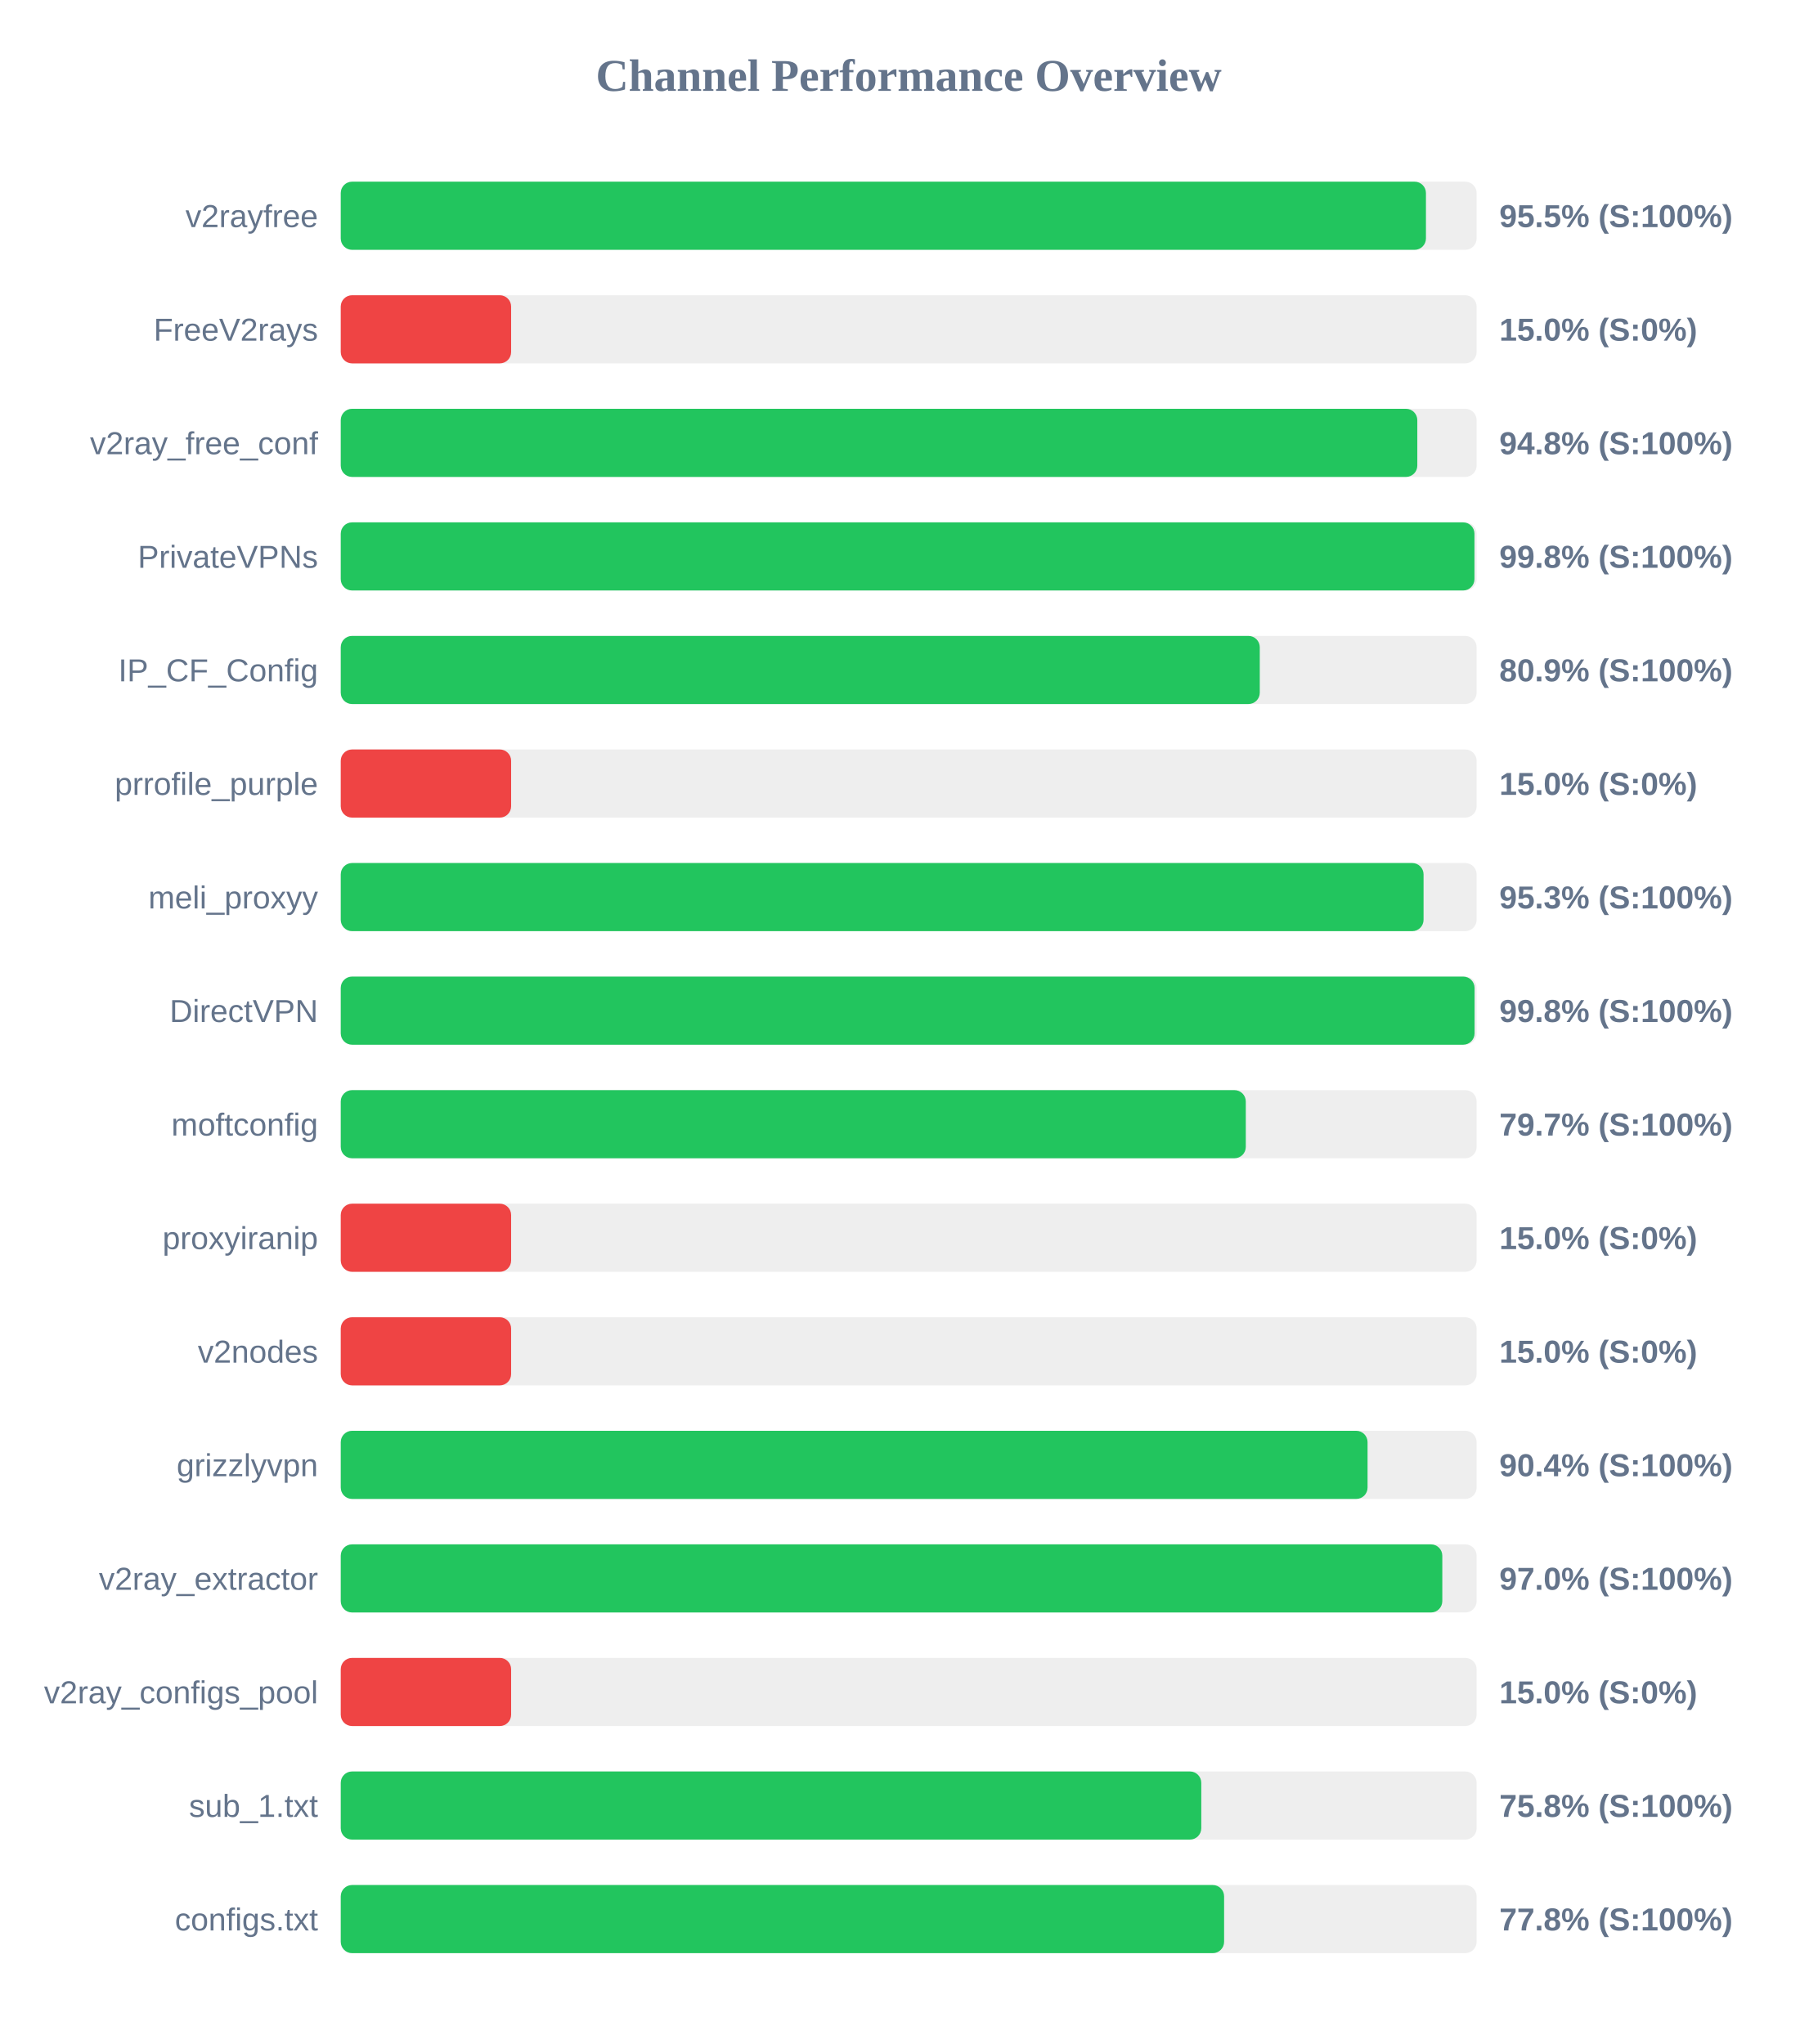
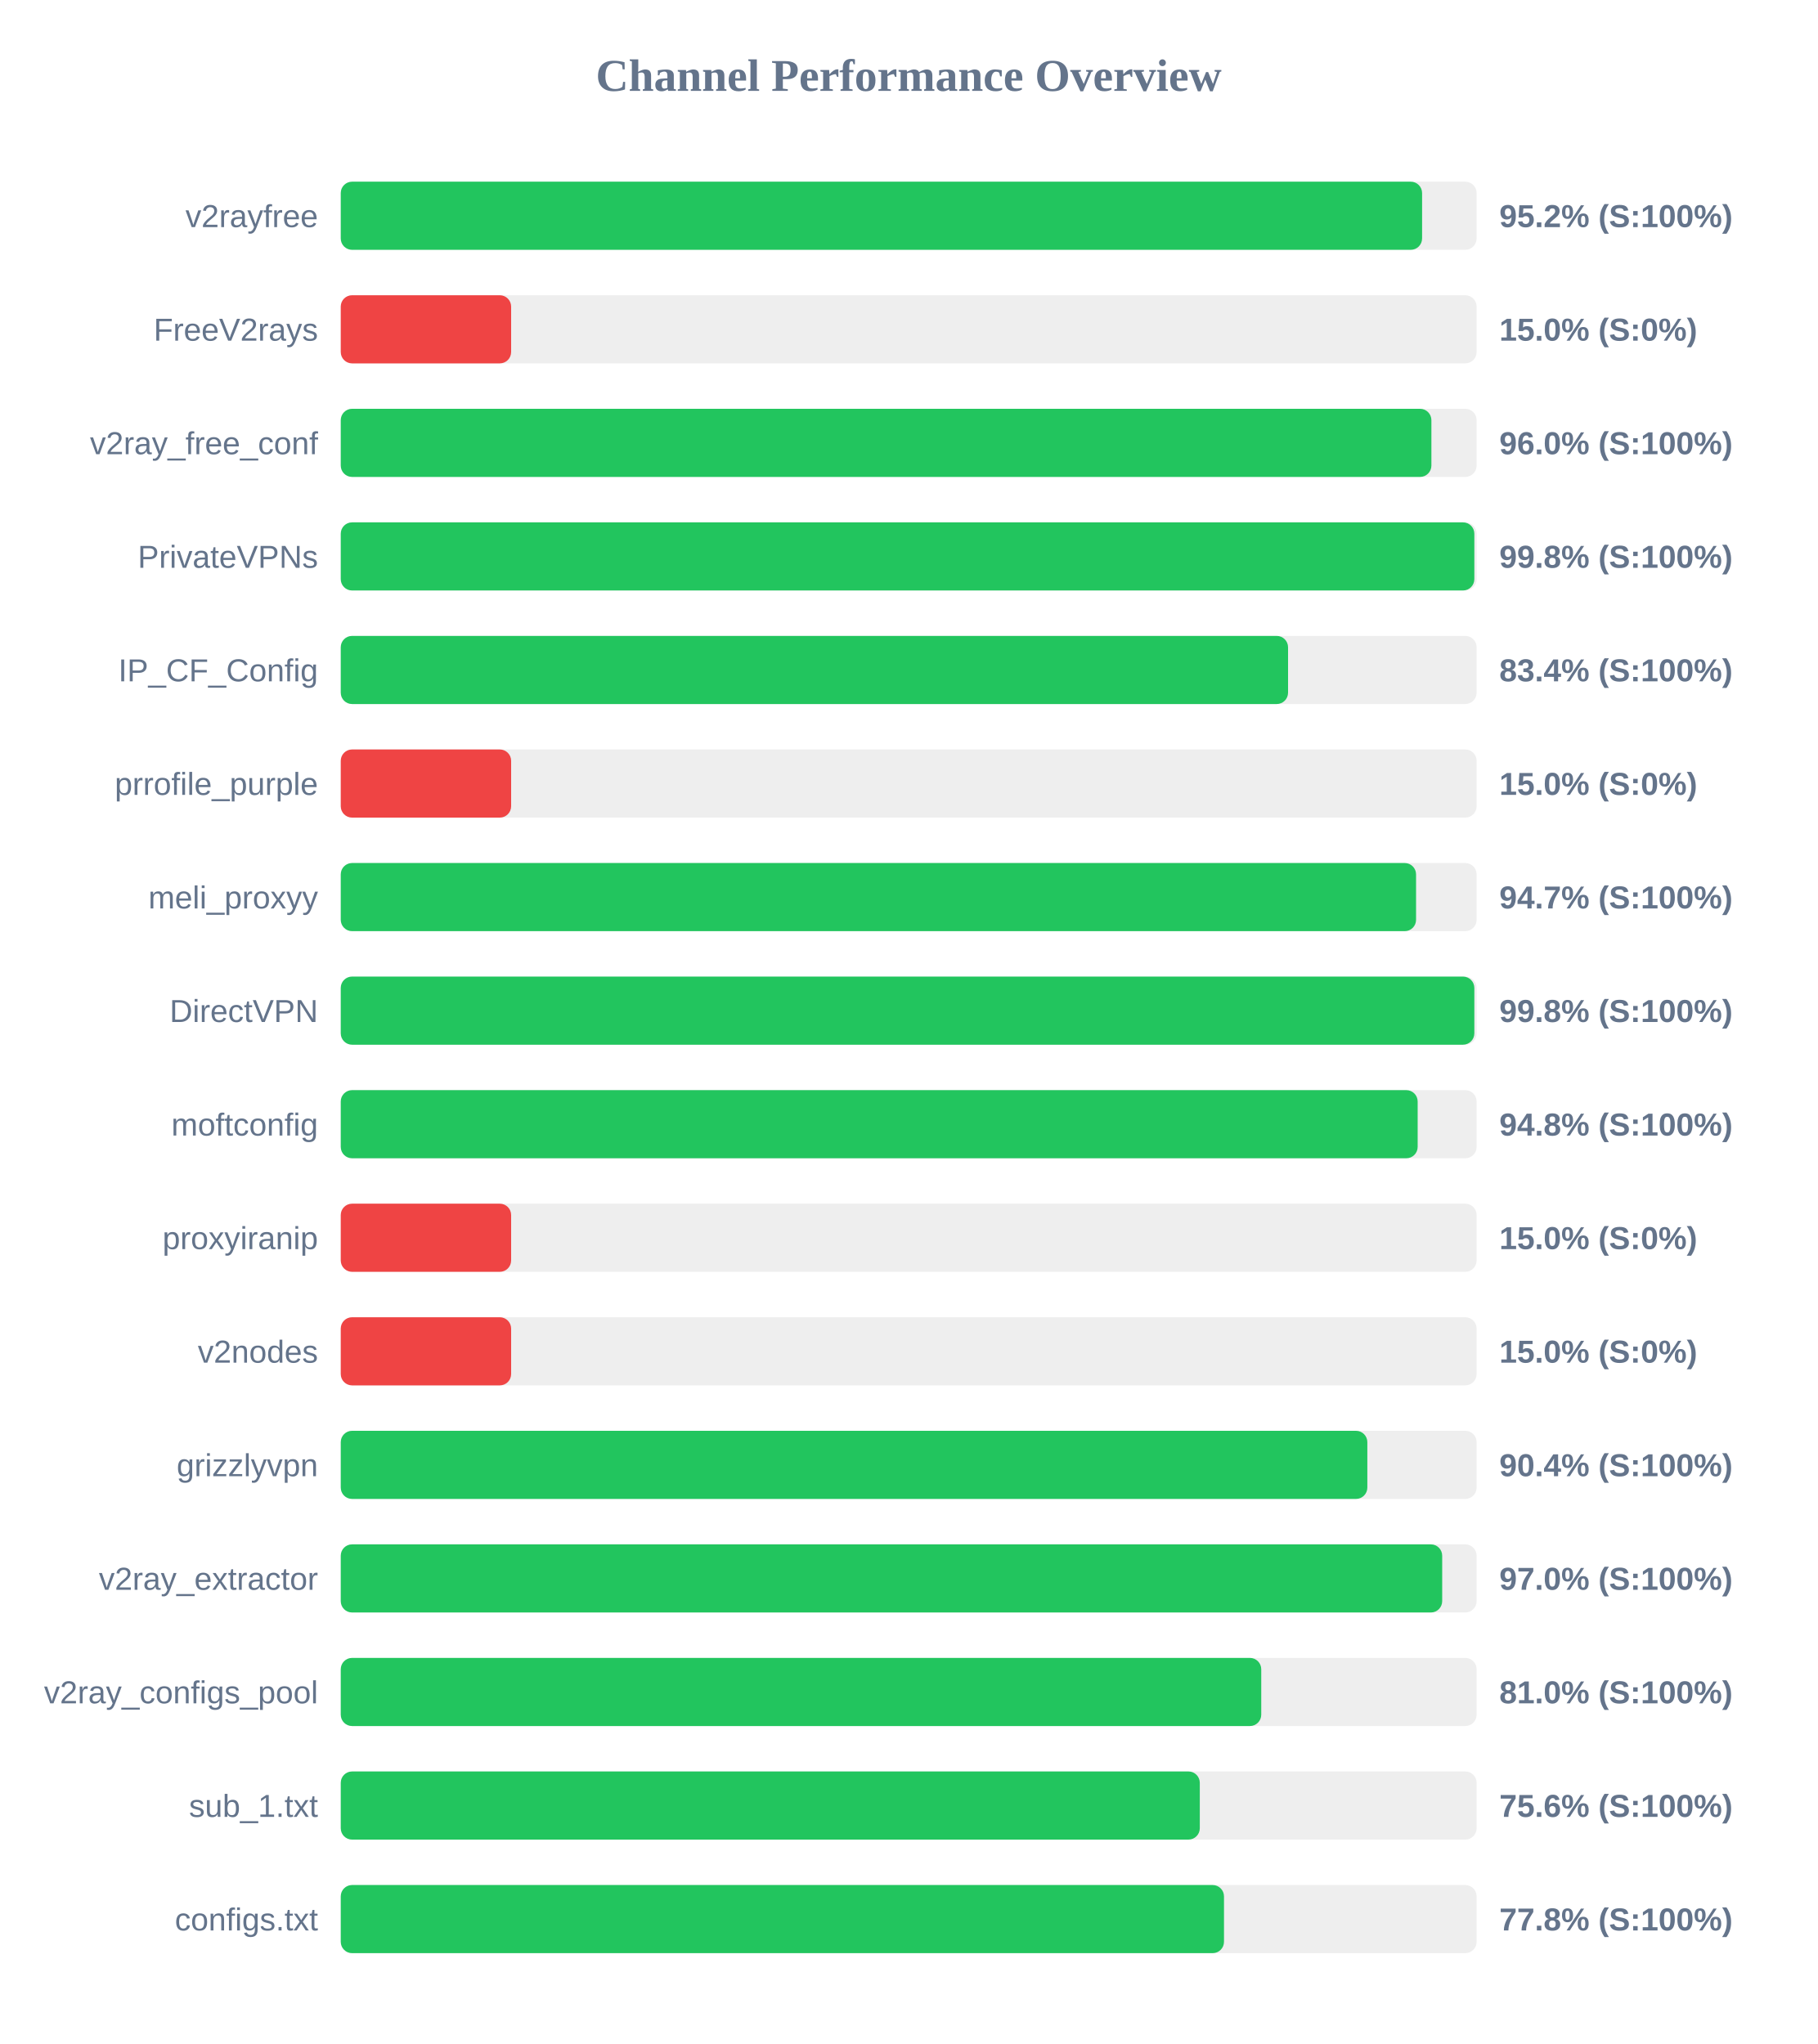
<svg xmlns="http://www.w3.org/2000/svg" width="800" height="900" version="1.1">
  <style>
        .row { font: 14px Arial; fill: #64748b; }
        .score { font: bold 14px Arial; fill: #64748b; }
    </style>
  <text x="400" y="40" text-anchor="middle" font-size="20px" font-weight="bold" fill="#64748b">Channel Performance Overview</text>
  <rect x="150" y="80" width="500" height="30" fill="#eee" rx="5" />
-   <rect x="150" y="80" width="477.7" height="30" fill="#22c55e" rx="5" />
+   <rect x="150" y="80" width="476.0" height="30" fill="#22c55e" rx="5" />
  <text x="140" y="100" text-anchor="end" class="row">v2rayfree</text>
-   <text x="660" y="100" text-anchor="start" class="score">95.5% (S:100%)</text>
+   <text x="660" y="100" text-anchor="start" class="score">95.2% (S:100%)</text>
  <rect x="150" y="130" width="500" height="30" fill="#eee" rx="5" />
  <rect x="150" y="130" width="75.0" height="30" fill="#ef4444" rx="5" />
  <text x="140" y="150" text-anchor="end" class="row">FreeV2rays</text>
  <text x="660" y="150" text-anchor="start" class="score">15.0% (S:0%)</text>
  <rect x="150" y="180" width="500" height="30" fill="#eee" rx="5" />
-   <rect x="150" y="180" width="473.9" height="30" fill="#22c55e" rx="5" />
+   <rect x="150" y="180" width="480.1" height="30" fill="#22c55e" rx="5" />
  <text x="140" y="200" text-anchor="end" class="row">v2ray_free_conf</text>
-   <text x="660" y="200" text-anchor="start" class="score">94.8% (S:100%)</text>
+   <text x="660" y="200" text-anchor="start" class="score">96.0% (S:100%)</text>
  <rect x="150" y="230" width="500" height="30" fill="#eee" rx="5" />
-   <rect x="150" y="230" width="499.05" height="30" fill="#22c55e" rx="5" />
+   <rect x="150" y="230" width="499.0" height="30" fill="#22c55e" rx="5" />
  <text x="140" y="250" text-anchor="end" class="row">PrivateVPNs</text>
  <text x="660" y="250" text-anchor="start" class="score">99.8% (S:100%)</text>
  <rect x="150" y="280" width="500" height="30" fill="#eee" rx="5" />
-   <rect x="150" y="280" width="404.55" height="30" fill="#22c55e" rx="5" />
+   <rect x="150" y="280" width="417.0" height="30" fill="#22c55e" rx="5" />
  <text x="140" y="300" text-anchor="end" class="row">IP_CF_Config</text>
-   <text x="660" y="300" text-anchor="start" class="score">80.9% (S:100%)</text>
+   <text x="660" y="300" text-anchor="start" class="score">83.4% (S:100%)</text>
  <rect x="150" y="330" width="500" height="30" fill="#eee" rx="5" />
  <rect x="150" y="330" width="75.0" height="30" fill="#ef4444" rx="5" />
  <text x="140" y="350" text-anchor="end" class="row">prrofile_purple</text>
  <text x="660" y="350" text-anchor="start" class="score">15.0% (S:0%)</text>
  <rect x="150" y="380" width="500" height="30" fill="#eee" rx="5" />
-   <rect x="150" y="380" width="476.65" height="30" fill="#22c55e" rx="5" />
+   <rect x="150" y="380" width="473.35" height="30" fill="#22c55e" rx="5" />
  <text x="140" y="400" text-anchor="end" class="row">meli_proxyy</text>
-   <text x="660" y="400" text-anchor="start" class="score">95.3% (S:100%)</text>
+   <text x="660" y="400" text-anchor="start" class="score">94.7% (S:100%)</text>
  <rect x="150" y="430" width="500" height="30" fill="#eee" rx="5" />
-   <rect x="150" y="430" width="499.1" height="30" fill="#22c55e" rx="5" />
+   <rect x="150" y="430" width="499.0" height="30" fill="#22c55e" rx="5" />
  <text x="140" y="450" text-anchor="end" class="row">DirectVPN</text>
  <text x="660" y="450" text-anchor="start" class="score">99.8% (S:100%)</text>
  <rect x="150" y="480" width="500" height="30" fill="#eee" rx="5" />
-   <rect x="150" y="480" width="398.4" height="30" fill="#22c55e" rx="5" />
+   <rect x="150" y="480" width="474.05" height="30" fill="#22c55e" rx="5" />
  <text x="140" y="500" text-anchor="end" class="row">moftconfig</text>
-   <text x="660" y="500" text-anchor="start" class="score">79.7% (S:100%)</text>
+   <text x="660" y="500" text-anchor="start" class="score">94.8% (S:100%)</text>
  <rect x="150" y="530" width="500" height="30" fill="#eee" rx="5" />
  <rect x="150" y="530" width="75.0" height="30" fill="#ef4444" rx="5" />
  <text x="140" y="550" text-anchor="end" class="row">proxyiranip</text>
  <text x="660" y="550" text-anchor="start" class="score">15.0% (S:0%)</text>
  <rect x="150" y="580" width="500" height="30" fill="#eee" rx="5" />
  <rect x="150" y="580" width="75.0" height="30" fill="#ef4444" rx="5" />
  <text x="140" y="600" text-anchor="end" class="row">v2nodes</text>
  <text x="660" y="600" text-anchor="start" class="score">15.0% (S:0%)</text>
  <rect x="150" y="630" width="500" height="30" fill="#eee" rx="5" />
-   <rect x="150" y="630" width="452.0" height="30" fill="#22c55e" rx="5" />
+   <rect x="150" y="630" width="451.9" height="30" fill="#22c55e" rx="5" />
  <text x="140" y="650" text-anchor="end" class="row">grizzlyvpn</text>
  <text x="660" y="650" text-anchor="start" class="score">90.4% (S:100%)</text>
  <rect x="150" y="680" width="500" height="30" fill="#eee" rx="5" />
-   <rect x="150" y="680" width="484.9" height="30" fill="#22c55e" rx="5" />
+   <rect x="150" y="680" width="484.85" height="30" fill="#22c55e" rx="5" />
  <text x="140" y="700" text-anchor="end" class="row">v2ray_extractor</text>
  <text x="660" y="700" text-anchor="start" class="score">97.0% (S:100%)</text>
  <rect x="150" y="730" width="500" height="30" fill="#eee" rx="5" />
-   <rect x="150" y="730" width="75.0" height="30" fill="#ef4444" rx="5" />
+   <rect x="150" y="730" width="405.2" height="30" fill="#22c55e" rx="5" />
  <text x="140" y="750" text-anchor="end" class="row">v2ray_configs_pool</text>
-   <text x="660" y="750" text-anchor="start" class="score">15.0% (S:0%)</text>
+   <text x="660" y="750" text-anchor="start" class="score">81.0% (S:100%)</text>
  <rect x="150" y="780" width="500" height="30" fill="#eee" rx="5" />
-   <rect x="150" y="780" width="378.8" height="30" fill="#22c55e" rx="5" />
+   <rect x="150" y="780" width="378.15" height="30" fill="#22c55e" rx="5" />
  <text x="140" y="800" text-anchor="end" class="row">sub_1.txt</text>
-   <text x="660" y="800" text-anchor="start" class="score">75.8% (S:100%)</text>
+   <text x="660" y="800" text-anchor="start" class="score">75.6% (S:100%)</text>
  <rect x="150" y="830" width="500" height="30" fill="#eee" rx="5" />
-   <rect x="150" y="830" width="388.85" height="30" fill="#22c55e" rx="5" />
+   <rect x="150" y="830" width="388.8" height="30" fill="#22c55e" rx="5" />
  <text x="140" y="850" text-anchor="end" class="row">configs.txt</text>
  <text x="660" y="850" text-anchor="start" class="score">77.8% (S:100%)</text>
</svg>
